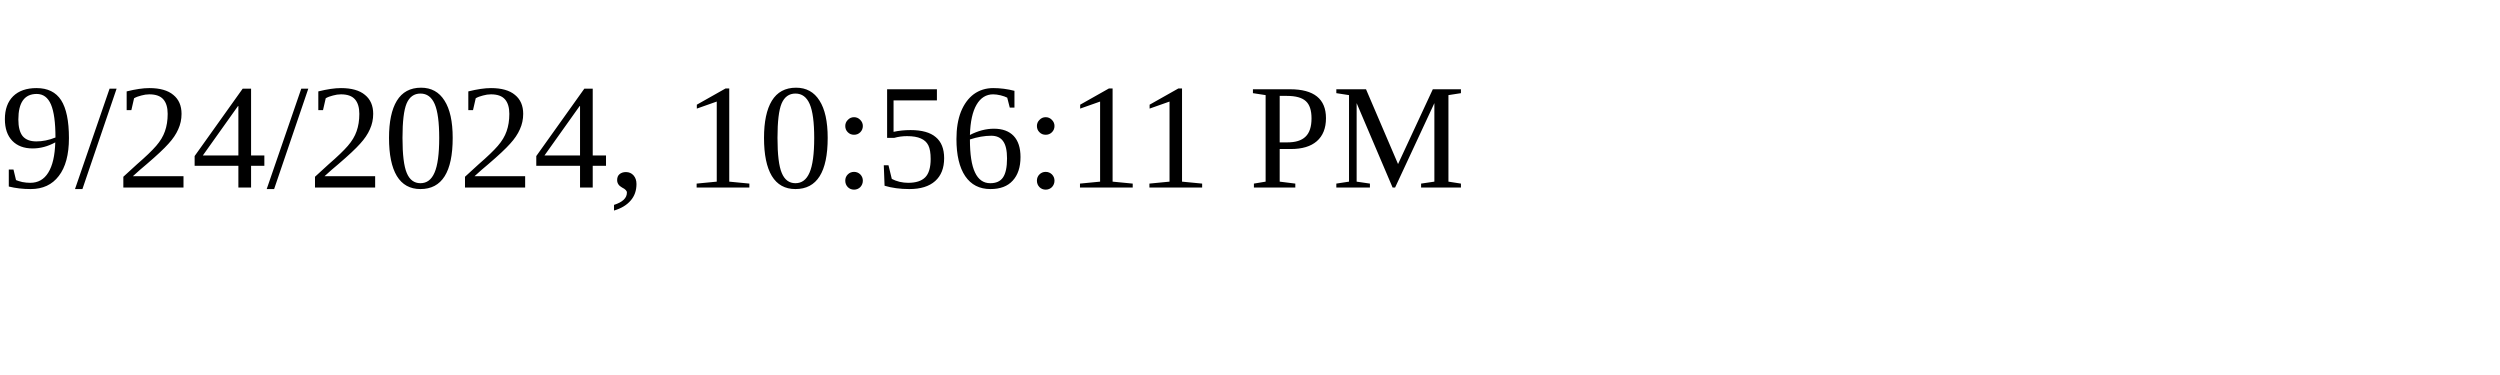
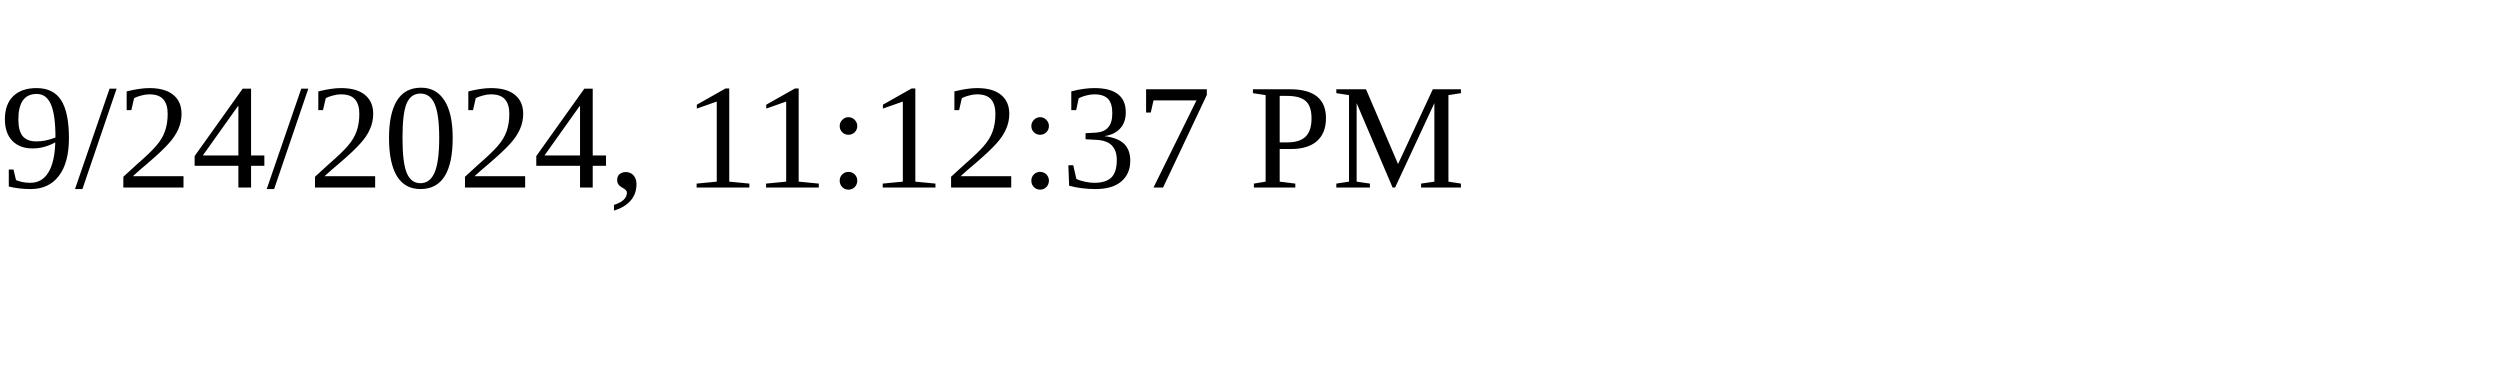
<svg xmlns="http://www.w3.org/2000/svg" height="30" width="200">
-   <text x="0" y="15">9/24/2024, 10:56:11 PM</text>
+   <text x="0" y="15">9/24/2024, 11:12:37 PM</text>
</svg>
